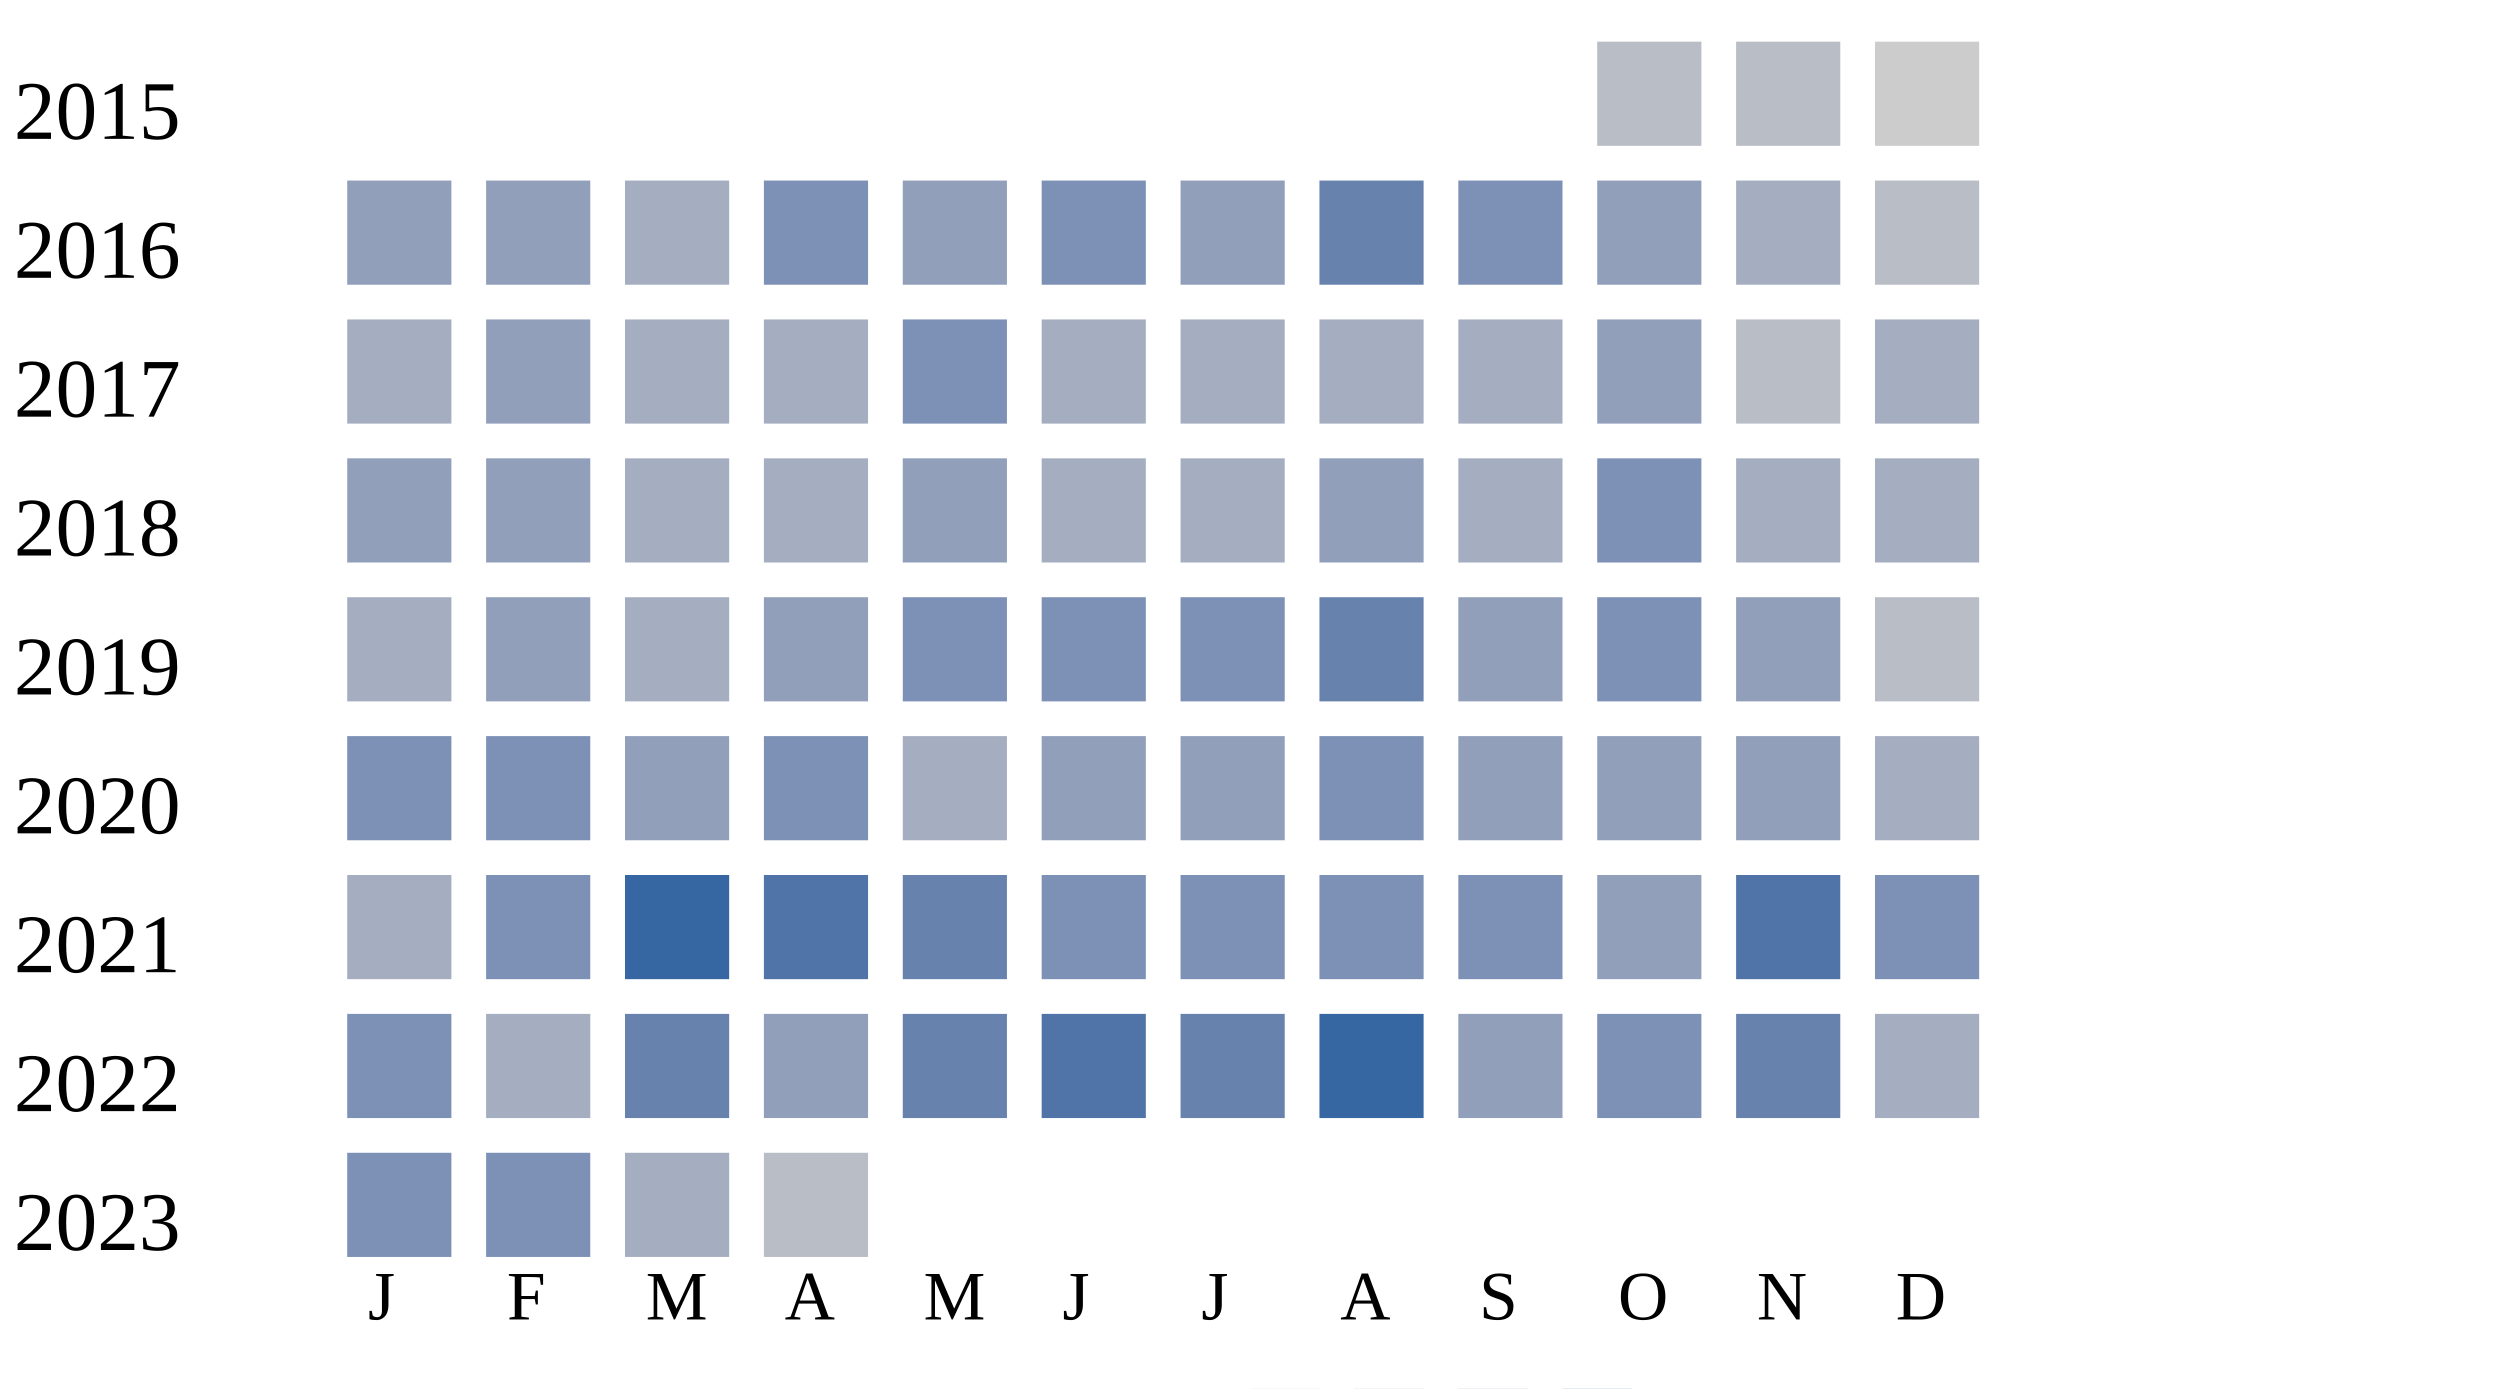
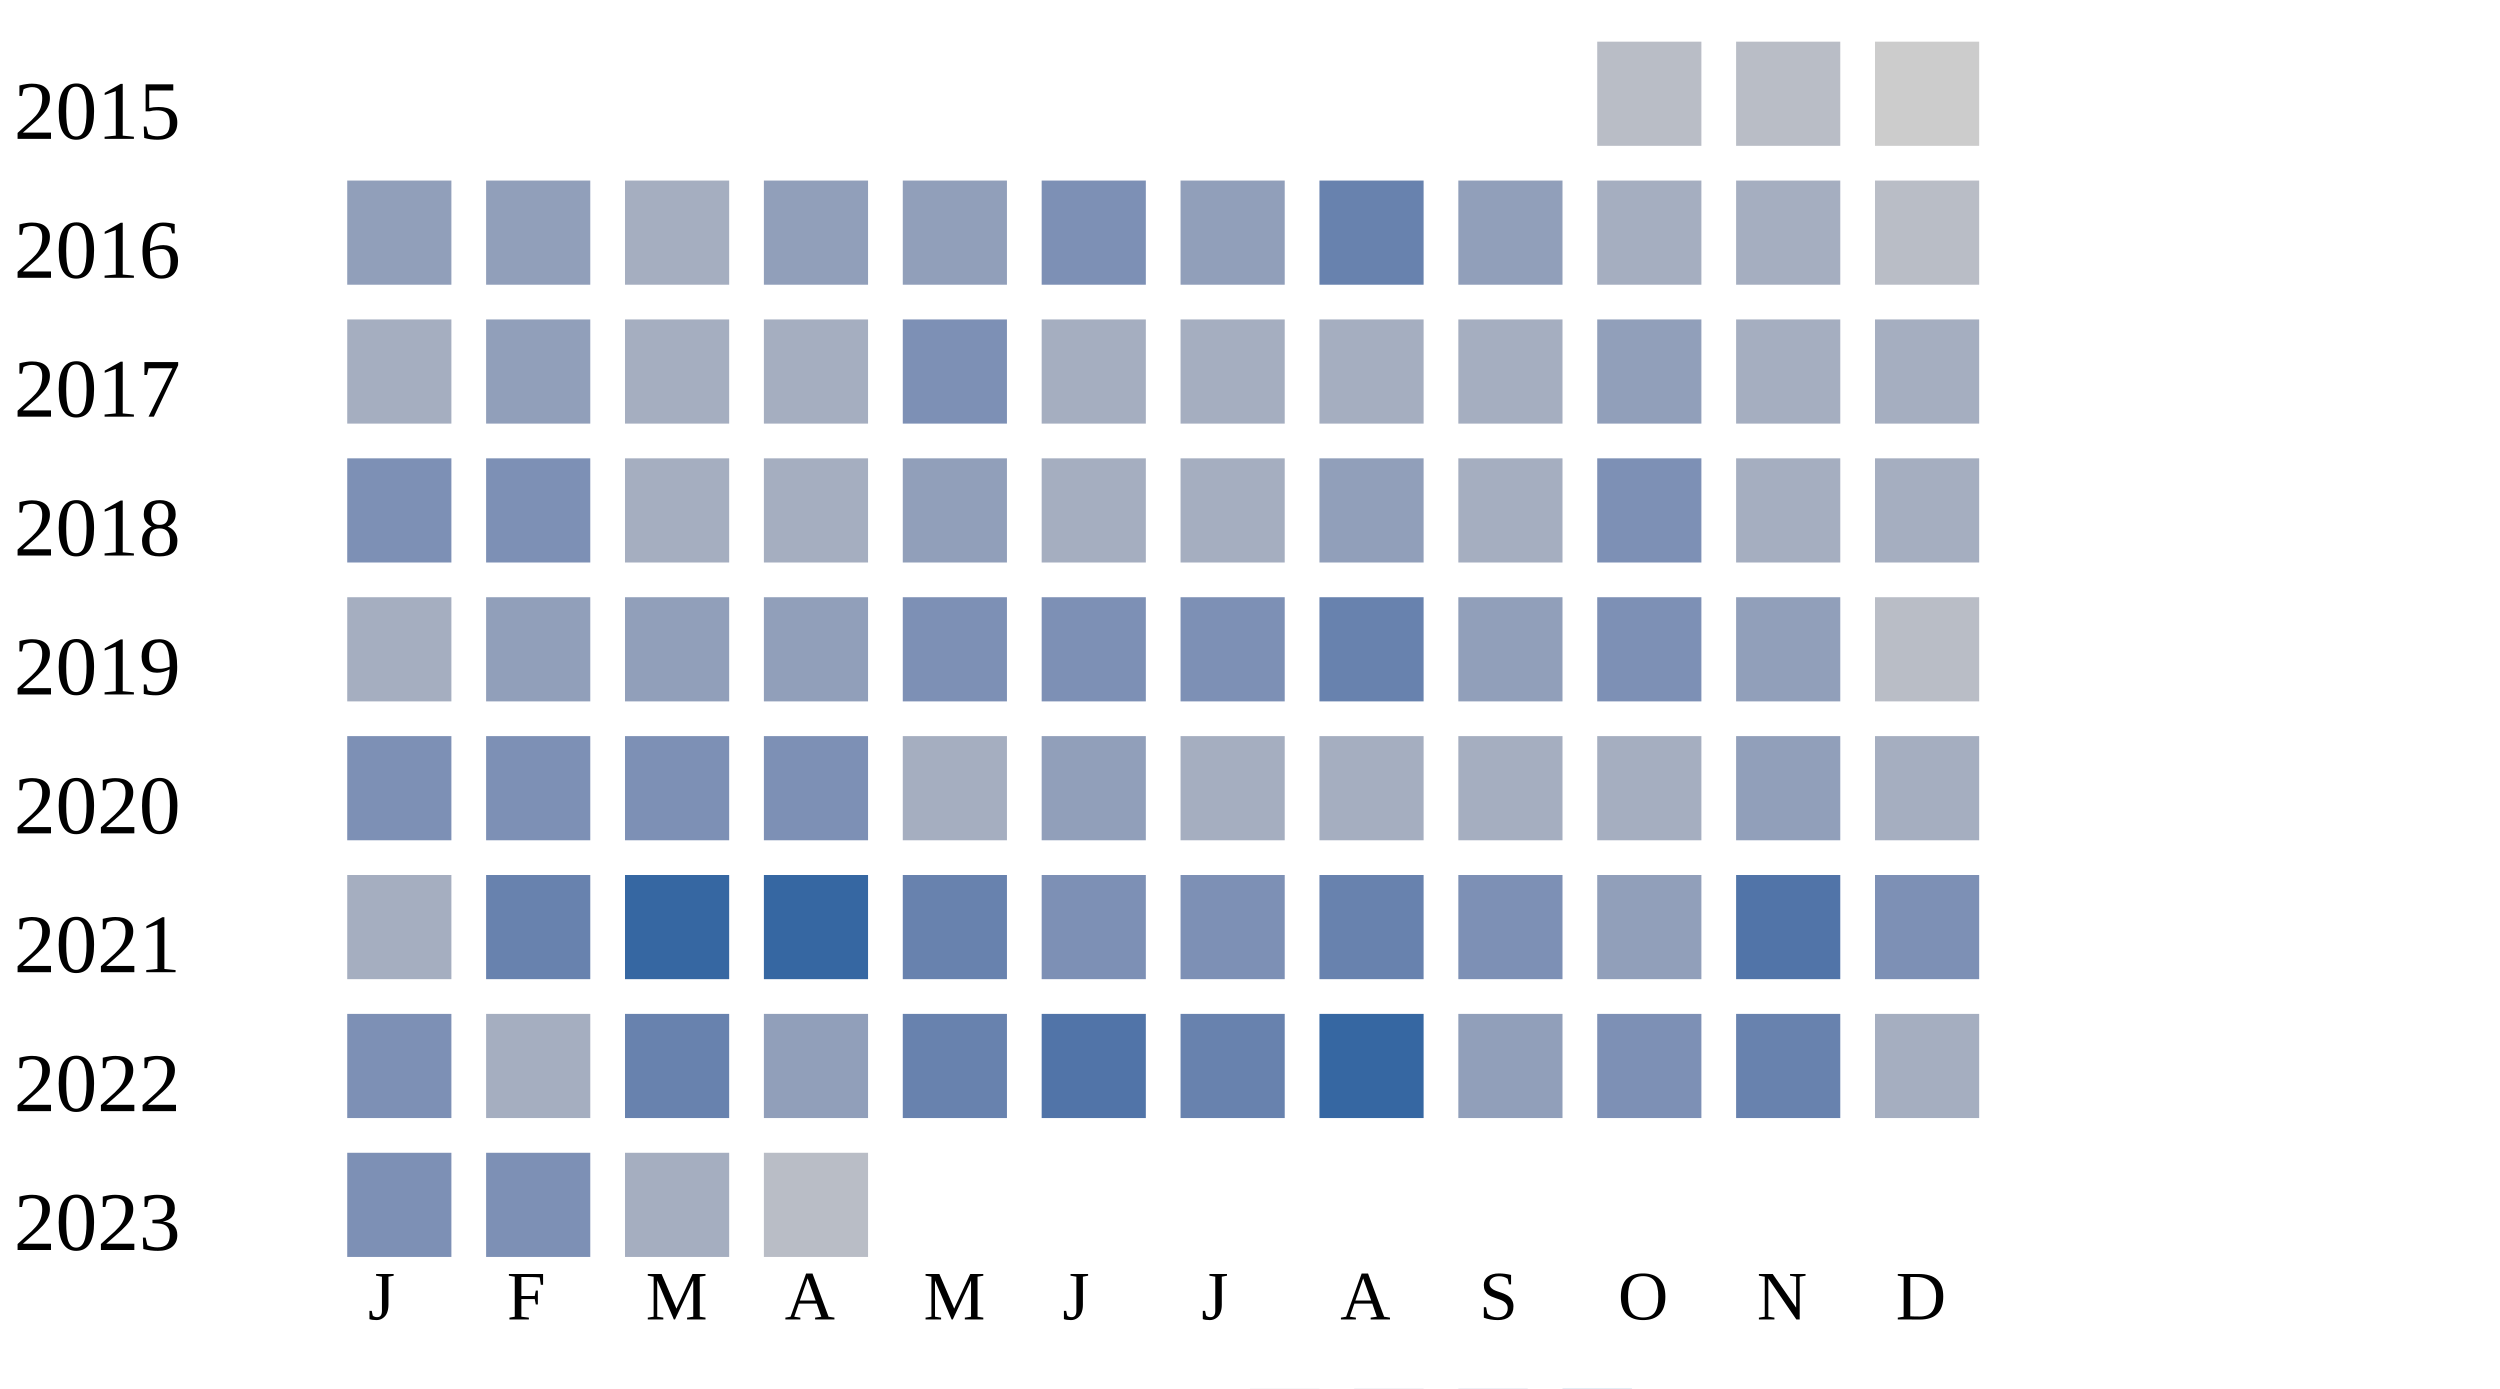
<svg xmlns="http://www.w3.org/2000/svg" width="360" height="200">
  <g transform="translate(0 0)">
    <text x="2" y="20">2015</text>
    <rect x="230" y="6" width="15" height="15" fill="#b9bdc6" />
    <rect x="250" y="6" width="15" height="15" fill="#b9bdc6" />
    <rect x="270" y="6" width="15" height="15" fill="#cccccc" />
  </g>
  <g transform="translate(0 20)">
    <text x="2" y="20">2016</text>
    <rect x="50" y="6" width="15" height="15" fill="#919fba" />
    <rect x="70" y="6" width="15" height="15" fill="#919fba" />
    <rect x="90" y="6" width="15" height="15" fill="#a5aec0" />
-     <rect x="110" y="6" width="15" height="15" fill="#7d90b5" />
+     <rect x="110" y="6" width="15" height="15" fill="#919fba" />
    <rect x="130" y="6" width="15" height="15" fill="#919fba" />
    <rect x="150" y="6" width="15" height="15" fill="#7d90b5" />
    <rect x="170" y="6" width="15" height="15" fill="#919fba" />
    <rect x="190" y="6" width="15" height="15" fill="#6882ae" />
-     <rect x="210" y="6" width="15" height="15" fill="#7d90b5" />
-     <rect x="230" y="6" width="15" height="15" fill="#919fba" />
+     <rect x="210" y="6" width="15" height="15" fill="#919fba" />
+     <rect x="230" y="6" width="15" height="15" fill="#a5aec0" />
    <rect x="250" y="6" width="15" height="15" fill="#a5aec0" />
    <rect x="270" y="6" width="15" height="15" fill="#b9bdc6" />
  </g>
  <g transform="translate(0 40)">
    <text x="2" y="20">2017</text>
    <rect x="50" y="6" width="15" height="15" fill="#a5aec0" />
    <rect x="70" y="6" width="15" height="15" fill="#919fba" />
    <rect x="90" y="6" width="15" height="15" fill="#a5aec0" />
    <rect x="110" y="6" width="15" height="15" fill="#a5aec0" />
    <rect x="130" y="6" width="15" height="15" fill="#7d90b5" />
    <rect x="150" y="6" width="15" height="15" fill="#a5aec0" />
    <rect x="170" y="6" width="15" height="15" fill="#a5aec0" />
    <rect x="190" y="6" width="15" height="15" fill="#a5aec0" />
    <rect x="210" y="6" width="15" height="15" fill="#a5aec0" />
    <rect x="230" y="6" width="15" height="15" fill="#919fba" />
-     <rect x="250" y="6" width="15" height="15" fill="#b9bdc6" />
+     <rect x="250" y="6" width="15" height="15" fill="#a5aec0" />
    <rect x="270" y="6" width="15" height="15" fill="#a5aec0" />
  </g>
  <g transform="translate(0 60)">
    <text x="2" y="20">2018</text>
-     <rect x="50" y="6" width="15" height="15" fill="#919fba" />
-     <rect x="70" y="6" width="15" height="15" fill="#919fba" />
+     <rect x="50" y="6" width="15" height="15" fill="#7d90b5" />
+     <rect x="70" y="6" width="15" height="15" fill="#7d90b5" />
    <rect x="90" y="6" width="15" height="15" fill="#a5aec0" />
    <rect x="110" y="6" width="15" height="15" fill="#a5aec0" />
    <rect x="130" y="6" width="15" height="15" fill="#919fba" />
    <rect x="150" y="6" width="15" height="15" fill="#a5aec0" />
    <rect x="170" y="6" width="15" height="15" fill="#a5aec0" />
    <rect x="190" y="6" width="15" height="15" fill="#919fba" />
    <rect x="210" y="6" width="15" height="15" fill="#a5aec0" />
    <rect x="230" y="6" width="15" height="15" fill="#7d90b5" />
    <rect x="250" y="6" width="15" height="15" fill="#a5aec0" />
    <rect x="270" y="6" width="15" height="15" fill="#a5aec0" />
  </g>
  <g transform="translate(0 80)">
    <text x="2" y="20">2019</text>
    <rect x="50" y="6" width="15" height="15" fill="#a5aec0" />
    <rect x="70" y="6" width="15" height="15" fill="#919fba" />
-     <rect x="90" y="6" width="15" height="15" fill="#a5aec0" />
+     <rect x="90" y="6" width="15" height="15" fill="#919fba" />
    <rect x="110" y="6" width="15" height="15" fill="#919fba" />
    <rect x="130" y="6" width="15" height="15" fill="#7d90b5" />
    <rect x="150" y="6" width="15" height="15" fill="#7d90b5" />
    <rect x="170" y="6" width="15" height="15" fill="#7d90b5" />
    <rect x="190" y="6" width="15" height="15" fill="#6882ae" />
    <rect x="210" y="6" width="15" height="15" fill="#919fba" />
    <rect x="230" y="6" width="15" height="15" fill="#7d90b5" />
    <rect x="250" y="6" width="15" height="15" fill="#919fba" />
    <rect x="270" y="6" width="15" height="15" fill="#b9bdc6" />
  </g>
  <g transform="translate(0 100)">
    <text x="2" y="20">2020</text>
    <rect x="50" y="6" width="15" height="15" fill="#7d90b5" />
    <rect x="70" y="6" width="15" height="15" fill="#7d90b5" />
-     <rect x="90" y="6" width="15" height="15" fill="#919fba" />
+     <rect x="90" y="6" width="15" height="15" fill="#7d90b5" />
    <rect x="110" y="6" width="15" height="15" fill="#7d90b5" />
    <rect x="130" y="6" width="15" height="15" fill="#a5aec0" />
    <rect x="150" y="6" width="15" height="15" fill="#919fba" />
-     <rect x="170" y="6" width="15" height="15" fill="#919fba" />
-     <rect x="190" y="6" width="15" height="15" fill="#7d90b5" />
-     <rect x="210" y="6" width="15" height="15" fill="#919fba" />
-     <rect x="230" y="6" width="15" height="15" fill="#919fba" />
+     <rect x="170" y="6" width="15" height="15" fill="#a5aec0" />
+     <rect x="190" y="6" width="15" height="15" fill="#a5aec0" />
+     <rect x="210" y="6" width="15" height="15" fill="#a5aec0" />
+     <rect x="230" y="6" width="15" height="15" fill="#a5aec0" />
    <rect x="250" y="6" width="15" height="15" fill="#919fba" />
    <rect x="270" y="6" width="15" height="15" fill="#a5aec0" />
  </g>
  <g transform="translate(0 120)">
    <text x="2" y="20">2021</text>
    <rect x="50" y="6" width="15" height="15" fill="#a5aec0" />
-     <rect x="70" y="6" width="15" height="15" fill="#7d90b5" />
+     <rect x="70" y="6" width="15" height="15" fill="#6882ae" />
    <rect x="90" y="6" width="15" height="15" fill="#3667a2" />
-     <rect x="110" y="6" width="15" height="15" fill="#5174a8" />
+     <rect x="110" y="6" width="15" height="15" fill="#3667a2" />
    <rect x="130" y="6" width="15" height="15" fill="#6882ae" />
    <rect x="150" y="6" width="15" height="15" fill="#7d90b5" />
    <rect x="170" y="6" width="15" height="15" fill="#7d90b5" />
-     <rect x="190" y="6" width="15" height="15" fill="#7d90b5" />
+     <rect x="190" y="6" width="15" height="15" fill="#6882ae" />
    <rect x="210" y="6" width="15" height="15" fill="#7d90b5" />
    <rect x="230" y="6" width="15" height="15" fill="#919fba" />
    <rect x="250" y="6" width="15" height="15" fill="#5174a8" />
    <rect x="270" y="6" width="15" height="15" fill="#7d90b5" />
  </g>
  <g transform="translate(0 140)">
    <text x="2" y="20">2022</text>
    <rect x="50" y="6" width="15" height="15" fill="#7d90b5" />
    <rect x="70" y="6" width="15" height="15" fill="#a5aec0" />
    <rect x="90" y="6" width="15" height="15" fill="#6882ae" />
    <rect x="110" y="6" width="15" height="15" fill="#919fba" />
    <rect x="130" y="6" width="15" height="15" fill="#6882ae" />
    <rect x="150" y="6" width="15" height="15" fill="#5174a8" />
    <rect x="170" y="6" width="15" height="15" fill="#6882ae" />
    <rect x="190" y="6" width="15" height="15" fill="#3667a2" />
    <rect x="210" y="6" width="15" height="15" fill="#919fba" />
    <rect x="230" y="6" width="15" height="15" fill="#7d90b5" />
    <rect x="250" y="6" width="15" height="15" fill="#6882ae" />
    <rect x="270" y="6" width="15" height="15" fill="#a5aec0" />
  </g>
  <g transform="translate(0 160)">
    <text x="2" y="20">2023</text>
    <rect x="50" y="6" width="15" height="15" fill="#7d90b5" />
    <rect x="70" y="6" width="15" height="15" fill="#7d90b5" />
    <rect x="90" y="6" width="15" height="15" fill="#a5aec0" />
    <rect x="110" y="6" width="15" height="15" fill="#b9bdc6" />
  </g>
  <text style="font-size: 10px; text-align: center" x="53" y="190">J</text>
  <text style="font-size: 10px; text-align: center" x="73" y="190">F</text>
  <text style="font-size: 10px; text-align: center" x="93" y="190">M</text>
  <text style="font-size: 10px; text-align: center" x="113" y="190">A</text>
  <text style="font-size: 10px; text-align: center" x="133" y="190">M</text>
  <text style="font-size: 10px; text-align: center" x="153" y="190">J</text>
  <text style="font-size: 10px; text-align: center" x="173" y="190">J</text>
  <text style="font-size: 10px; text-align: center" x="193" y="190">A</text>
  <text style="font-size: 10px; text-align: center" x="213" y="190">S</text>
  <text style="font-size: 10px; text-align: center" x="233" y="190">O</text>
  <text style="font-size: 10px; text-align: center" x="253" y="190">N</text>
  <text style="font-size: 10px; text-align: center" x="273" y="190">D</text>
  <text style="font-size: 10px;" x="155" y="209">Less</text>
  <rect fill="#b9bdc6" width="10" height="10" x="180" y="200" />
  <rect fill="#919fba" width="10" height="10" x="195" y="200" />
  <rect fill="#6882ae" width="10" height="10" x="210" y="200" />
  <rect fill="#005a9c" width="10" height="10" x="225" y="200" />
  <text x="240" y="209" style="font-size: 10px;">More</text>
</svg>
